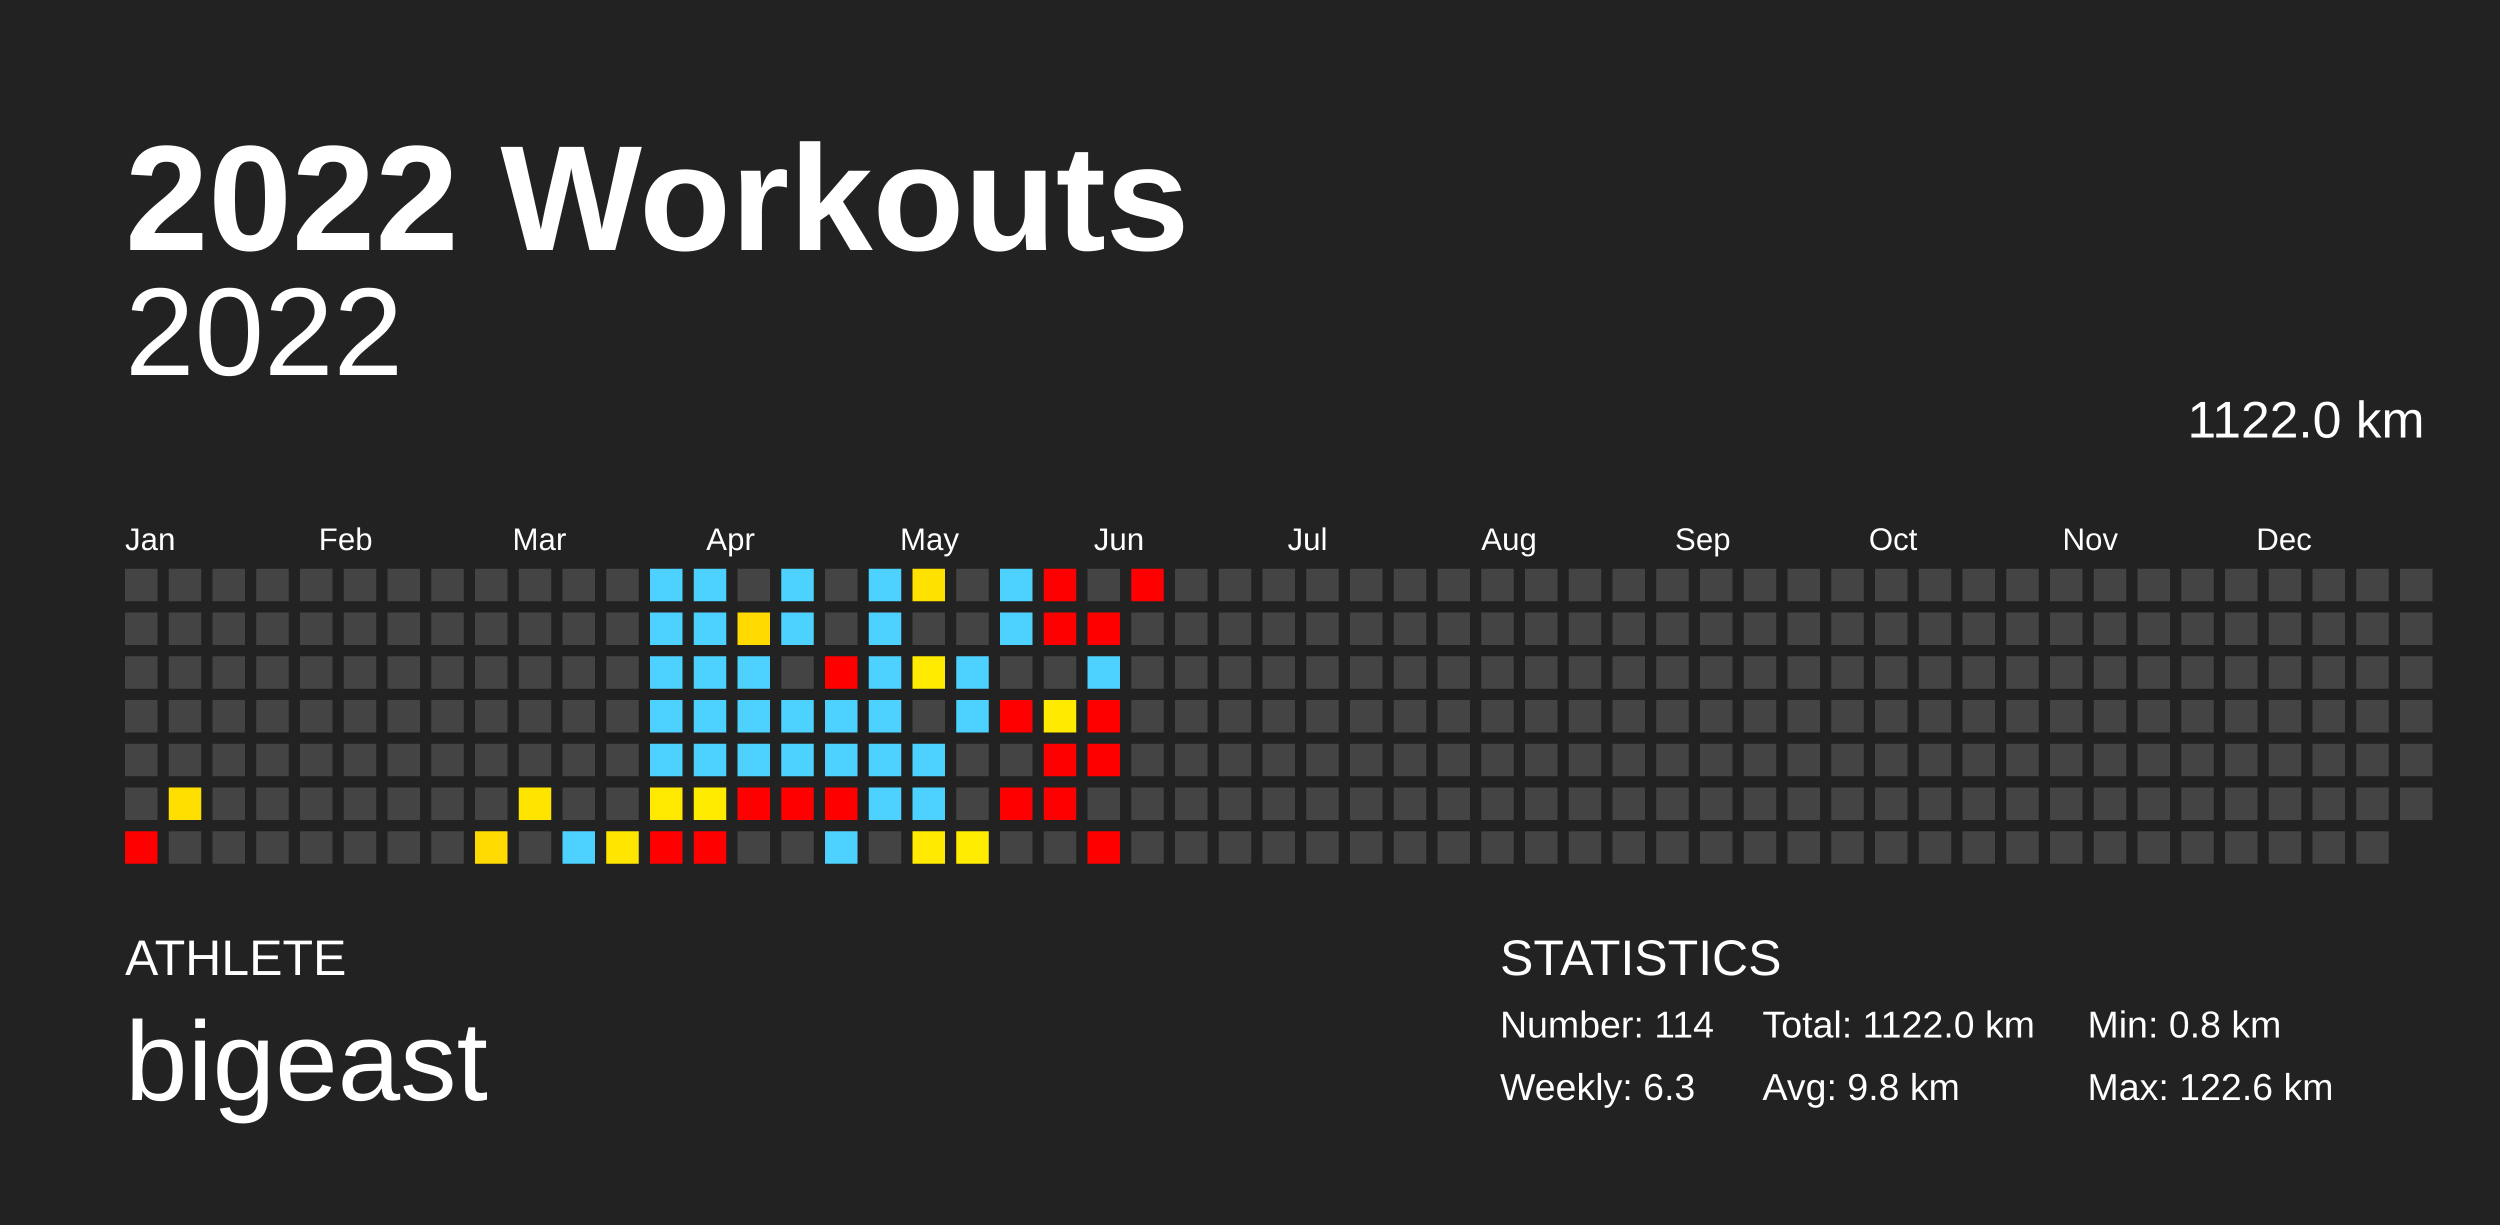
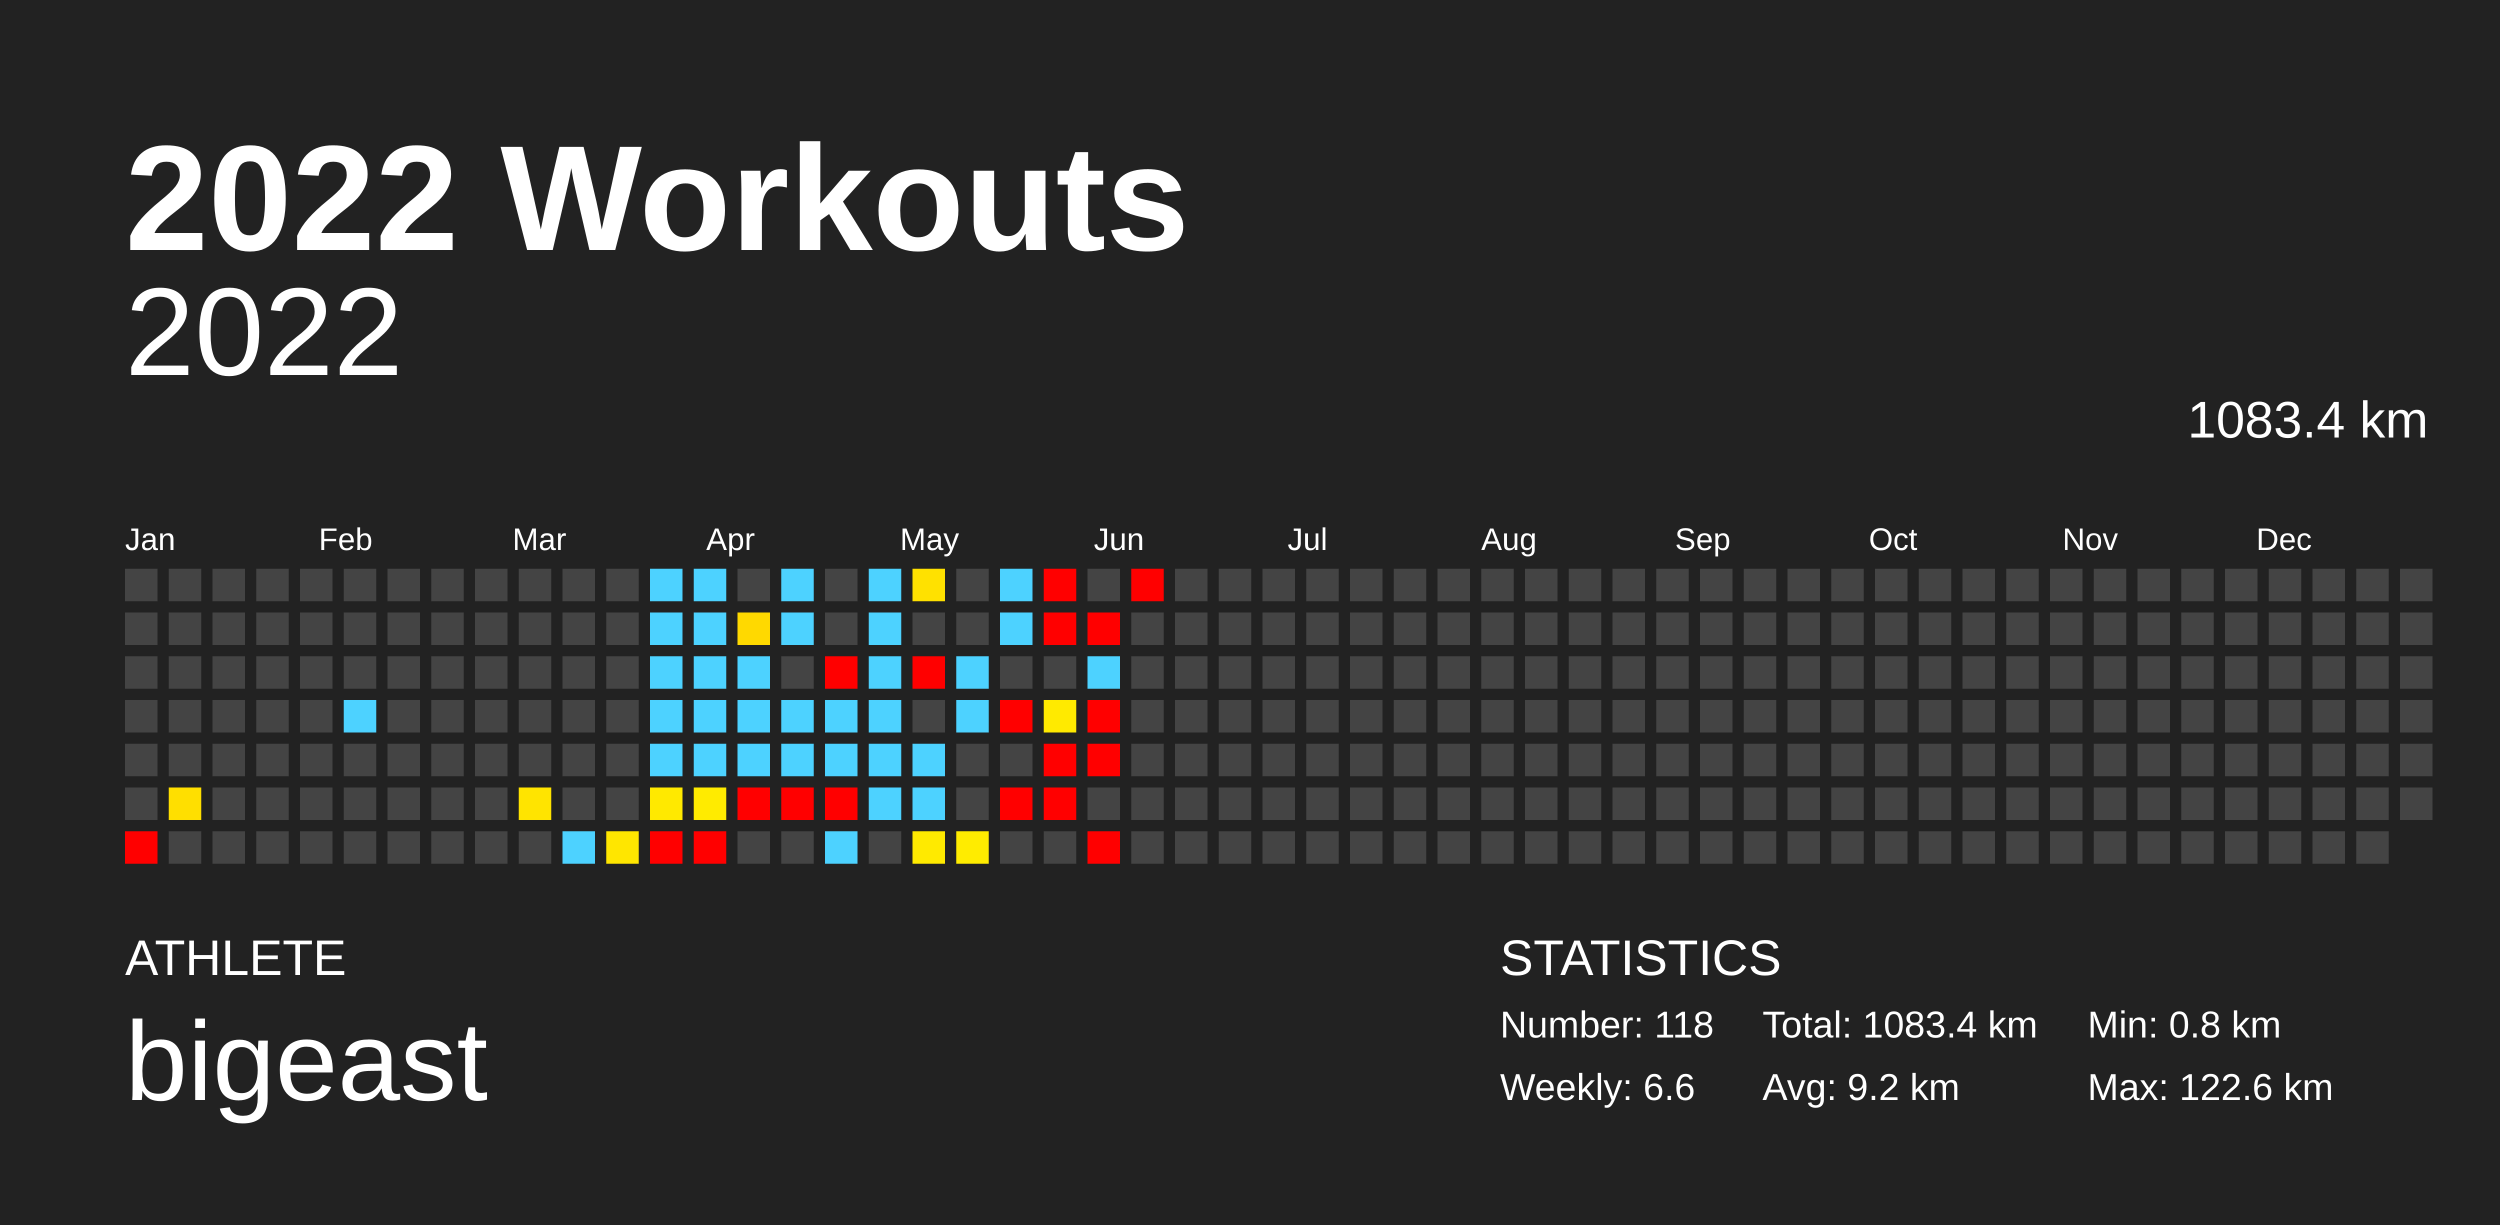
<svg xmlns="http://www.w3.org/2000/svg" baseProfile="full" height="98mm" version="1.1" viewBox="0,0,200,98" width="200mm">
  <defs />
  <rect fill="#222222" height="98" width="200" x="0" y="0" />
  <text fill="#FFFFFF" style="font-size:12px; font-family:Arial; font-weight:bold;" x="10" y="20">2022 Workouts</text>
  <text fill="#FFFFFF" style="font-size:4px; font-family:Arial" x="10" y="78">ATHLETE</text>
  <text fill="#FFFFFF" style="font-size:9px; font-family:Arial" x="10" y="88">bigeast</text>
  <text fill="#FFFFFF" style="font-size:4px; font-family:Arial" x="120" y="78">STATISTICS</text>
-   <text fill="#FFFFFF" style="font-size:3px; font-family:Arial" x="120" y="83">Number: 114</text>
-   <text fill="#FFFFFF" style="font-size:3px; font-family:Arial" x="120" y="88">Weekly: 6.3</text>
-   <text fill="#FFFFFF" style="font-size:3px; font-family:Arial" x="141" y="83">Total: 1122.0 km</text>
-   <text fill="#FFFFFF" style="font-size:3px; font-family:Arial" x="141" y="88">Avg: 9.8 km</text>
+   <text fill="#FFFFFF" style="font-size:3px; font-family:Arial" x="120" y="83">Number: 118</text>
+   <text fill="#FFFFFF" style="font-size:3px; font-family:Arial" x="120" y="88">Weekly: 6.6</text>
+   <text fill="#FFFFFF" style="font-size:3px; font-family:Arial" x="141" y="83">Total: 1083.4 km</text>
+   <text fill="#FFFFFF" style="font-size:3px; font-family:Arial" x="141" y="88">Avg: 9.2 km</text>
  <text fill="#FFFFFF" style="font-size:3px; font-family:Arial" x="167" y="83">Min: 0.8 km</text>
  <text fill="#FFFFFF" style="font-size:3px; font-family:Arial" x="167" y="88">Max: 122.6 km</text>
  <text alignment-baseline="hanging" fill="#FFFFFF" style="font-size:10.0px; font-family:Arial;" x="10" y="30">2022</text>
-   <text alignment-baseline="hanging" fill="#FFFFFF" style="font-size:4.125px; font-family:Arial;" x="175" y="35">1122.0 km</text>
+   <text alignment-baseline="hanging" fill="#FFFFFF" style="font-size:4.125px; font-family:Arial;" x="175" y="35">1083.4 km</text>
  <text fill="#FFFFFF" style="font-size:2.5px; font-family:Arial" x="10.0" y="44">Jan</text>
  <text fill="#FFFFFF" style="font-size:2.5px; font-family:Arial" x="25.5" y="44">Feb</text>
  <text fill="#FFFFFF" style="font-size:2.5px; font-family:Arial" x="41.0" y="44">Mar</text>
  <text fill="#FFFFFF" style="font-size:2.5px; font-family:Arial" x="56.5" y="44">Apr</text>
  <text fill="#FFFFFF" style="font-size:2.5px; font-family:Arial" x="72.0" y="44">May</text>
  <text fill="#FFFFFF" style="font-size:2.5px; font-family:Arial" x="87.5" y="44">Jun</text>
  <text fill="#FFFFFF" style="font-size:2.5px; font-family:Arial" x="103.0" y="44">Jul</text>
  <text fill="#FFFFFF" style="font-size:2.5px; font-family:Arial" x="118.5" y="44">Aug</text>
  <text fill="#FFFFFF" style="font-size:2.5px; font-family:Arial" x="134.0" y="44">Sep</text>
  <text fill="#FFFFFF" style="font-size:2.5px; font-family:Arial" x="149.5" y="44">Oct</text>
  <text fill="#FFFFFF" style="font-size:2.5px; font-family:Arial" x="165.0" y="44">Nov</text>
  <text fill="#FFFFFF" style="font-size:2.5px; font-family:Arial" x="180.5" y="44">Dec</text>
  <rect fill="#444444" height="2.6" width="2.6" x="10.0" y="45.5" />
  <rect fill="#444444" height="2.6" width="2.6" x="10.0" y="49.0" />
  <rect fill="#444444" height="2.6" width="2.6" x="10.0" y="52.5" />
  <rect fill="#444444" height="2.6" width="2.6" x="10.0" y="56.0" />
  <rect fill="#444444" height="2.6" width="2.6" x="10.0" y="59.5" />
  <rect fill="#444444" height="2.6" width="2.6" x="10.0" y="63.0" />
  <rect fill="red" height="2.6" width="2.6" x="10.0" y="66.5" />
  <rect fill="#444444" height="2.6" width="2.6" x="13.5" y="45.5" />
  <rect fill="#444444" height="2.6" width="2.6" x="13.5" y="49.0" />
  <rect fill="#444444" height="2.6" width="2.6" x="13.5" y="52.5" />
  <rect fill="#444444" height="2.6" width="2.6" x="13.5" y="56.0" />
  <rect fill="#444444" height="2.6" width="2.6" x="13.5" y="59.5" />
  <rect fill="#ffdf00" height="2.6" width="2.6" x="13.5" y="63.0" />
  <rect fill="#444444" height="2.6" width="2.6" x="13.5" y="66.5" />
  <rect fill="#444444" height="2.6" width="2.6" x="17.0" y="45.5" />
  <rect fill="#444444" height="2.6" width="2.6" x="17.0" y="49.0" />
  <rect fill="#444444" height="2.6" width="2.6" x="17.0" y="52.5" />
  <rect fill="#444444" height="2.6" width="2.6" x="17.0" y="56.0" />
  <rect fill="#444444" height="2.6" width="2.6" x="17.0" y="59.5" />
  <rect fill="#444444" height="2.6" width="2.6" x="17.0" y="63.0" />
  <rect fill="#444444" height="2.6" width="2.6" x="17.0" y="66.5" />
  <rect fill="#444444" height="2.6" width="2.6" x="20.5" y="45.5" />
  <rect fill="#444444" height="2.6" width="2.6" x="20.5" y="49.0" />
  <rect fill="#444444" height="2.6" width="2.6" x="20.5" y="52.5" />
  <rect fill="#444444" height="2.6" width="2.6" x="20.5" y="56.0" />
  <rect fill="#444444" height="2.6" width="2.6" x="20.5" y="59.5" />
  <rect fill="#444444" height="2.6" width="2.6" x="20.5" y="63.0" />
  <rect fill="#444444" height="2.6" width="2.6" x="20.5" y="66.5" />
  <rect fill="#444444" height="2.6" width="2.6" x="24.0" y="45.5" />
  <rect fill="#444444" height="2.6" width="2.6" x="24.0" y="49.0" />
  <rect fill="#444444" height="2.6" width="2.6" x="24.0" y="52.5" />
  <rect fill="#444444" height="2.6" width="2.6" x="24.0" y="56.0" />
  <rect fill="#444444" height="2.6" width="2.6" x="24.0" y="59.5" />
  <rect fill="#444444" height="2.6" width="2.6" x="24.0" y="63.0" />
  <rect fill="#444444" height="2.6" width="2.6" x="24.0" y="66.5" />
  <rect fill="#444444" height="2.6" width="2.6" x="27.5" y="45.5" />
  <rect fill="#444444" height="2.6" width="2.6" x="27.5" y="49.0" />
  <rect fill="#444444" height="2.6" width="2.6" x="27.5" y="52.5" />
-   <rect fill="#444444" height="2.6" width="2.6" x="27.5" y="56.0" />
+   <rect fill="#4dd2ff" height="2.6" width="2.6" x="27.5" y="56.0" />
  <rect fill="#444444" height="2.6" width="2.6" x="27.5" y="59.5" />
  <rect fill="#444444" height="2.6" width="2.6" x="27.5" y="63.0" />
  <rect fill="#444444" height="2.6" width="2.6" x="27.5" y="66.5" />
  <rect fill="#444444" height="2.6" width="2.6" x="31.0" y="45.5" />
  <rect fill="#444444" height="2.6" width="2.6" x="31.0" y="49.0" />
  <rect fill="#444444" height="2.6" width="2.6" x="31.0" y="52.5" />
  <rect fill="#444444" height="2.6" width="2.6" x="31.0" y="56.0" />
  <rect fill="#444444" height="2.6" width="2.6" x="31.0" y="59.5" />
  <rect fill="#444444" height="2.6" width="2.6" x="31.0" y="63.0" />
  <rect fill="#444444" height="2.6" width="2.6" x="31.0" y="66.5" />
  <rect fill="#444444" height="2.6" width="2.6" x="34.5" y="45.5" />
  <rect fill="#444444" height="2.6" width="2.6" x="34.5" y="49.0" />
  <rect fill="#444444" height="2.6" width="2.6" x="34.5" y="52.5" />
  <rect fill="#444444" height="2.6" width="2.6" x="34.5" y="56.0" />
  <rect fill="#444444" height="2.6" width="2.6" x="34.5" y="59.5" />
  <rect fill="#444444" height="2.6" width="2.6" x="34.5" y="63.0" />
  <rect fill="#444444" height="2.6" width="2.6" x="34.5" y="66.5" />
  <rect fill="#444444" height="2.6" width="2.6" x="38.0" y="45.5" />
  <rect fill="#444444" height="2.6" width="2.6" x="38.0" y="49.0" />
  <rect fill="#444444" height="2.6" width="2.6" x="38.0" y="52.5" />
  <rect fill="#444444" height="2.6" width="2.6" x="38.0" y="56.0" />
  <rect fill="#444444" height="2.6" width="2.6" x="38.0" y="59.5" />
  <rect fill="#444444" height="2.6" width="2.6" x="38.0" y="63.0" />
-   <rect fill="#ffda00" height="2.6" width="2.6" x="38.0" y="66.5" />
+   <rect fill="#444444" height="2.6" width="2.6" x="38.0" y="66.5" />
  <rect fill="#444444" height="2.6" width="2.6" x="41.5" y="45.5" />
  <rect fill="#444444" height="2.6" width="2.6" x="41.5" y="49.0" />
  <rect fill="#444444" height="2.6" width="2.6" x="41.5" y="52.5" />
  <rect fill="#444444" height="2.6" width="2.6" x="41.5" y="56.0" />
  <rect fill="#444444" height="2.6" width="2.6" x="41.5" y="59.5" />
  <rect fill="#ffe400" height="2.6" width="2.6" x="41.5" y="63.0" />
  <rect fill="#444444" height="2.6" width="2.6" x="41.5" y="66.5" />
  <rect fill="#444444" height="2.6" width="2.6" x="45.0" y="45.5" />
  <rect fill="#444444" height="2.6" width="2.6" x="45.0" y="49.0" />
  <rect fill="#444444" height="2.6" width="2.6" x="45.0" y="52.5" />
  <rect fill="#444444" height="2.6" width="2.6" x="45.0" y="56.0" />
  <rect fill="#444444" height="2.6" width="2.6" x="45.0" y="59.5" />
  <rect fill="#444444" height="2.6" width="2.6" x="45.0" y="63.0" />
  <rect fill="#4dd2ff" height="2.6" width="2.6" x="45.0" y="66.5" />
  <rect fill="#444444" height="2.6" width="2.6" x="48.5" y="45.5" />
  <rect fill="#444444" height="2.6" width="2.6" x="48.5" y="49.0" />
  <rect fill="#444444" height="2.6" width="2.6" x="48.5" y="52.5" />
  <rect fill="#444444" height="2.6" width="2.6" x="48.5" y="56.0" />
  <rect fill="#444444" height="2.6" width="2.6" x="48.5" y="59.5" />
  <rect fill="#444444" height="2.6" width="2.6" x="48.5" y="63.0" />
  <rect fill="#ffe600" height="2.6" width="2.6" x="48.5" y="66.5" />
  <rect fill="#4dd2ff" height="2.6" width="2.6" x="52.0" y="45.5" />
  <rect fill="#4dd2ff" height="2.6" width="2.6" x="52.0" y="49.0" />
  <rect fill="#4dd2ff" height="2.6" width="2.6" x="52.0" y="52.5" />
  <rect fill="#4dd2ff" height="2.6" width="2.6" x="52.0" y="56.0" />
  <rect fill="#4dd2ff" height="2.6" width="2.6" x="52.0" y="59.5" />
  <rect fill="#ffe900" height="2.6" width="2.6" x="52.0" y="63.0" />
  <rect fill="red" height="2.6" width="2.6" x="52.0" y="66.5" />
  <rect fill="#4dd2ff" height="2.6" width="2.6" x="55.5" y="45.5" />
  <rect fill="#4dd2ff" height="2.6" width="2.6" x="55.5" y="49.0" />
  <rect fill="#4dd2ff" height="2.6" width="2.6" x="55.5" y="52.5" />
  <rect fill="#4dd2ff" height="2.6" width="2.6" x="55.5" y="56.0" />
  <rect fill="#4dd2ff" height="2.6" width="2.6" x="55.5" y="59.5" />
  <rect fill="#ffeb00" height="2.6" width="2.6" x="55.5" y="63.0" />
  <rect fill="red" height="2.6" width="2.6" x="55.5" y="66.5" />
  <rect fill="#444444" height="2.6" width="2.6" x="59.0" y="45.5" />
  <rect fill="#ffd900" height="2.6" width="2.6" x="59.0" y="49.0" />
  <rect fill="#4dd2ff" height="2.6" width="2.6" x="59.0" y="52.5" />
  <rect fill="#4dd2ff" height="2.6" width="2.6" x="59.0" y="56.0" />
  <rect fill="#4dd2ff" height="2.6" width="2.6" x="59.0" y="59.5" />
  <rect fill="red" height="2.6" width="2.6" x="59.0" y="63.0" />
  <rect fill="#444444" height="2.6" width="2.6" x="59.0" y="66.5" />
  <rect fill="#4dd2ff" height="2.6" width="2.6" x="62.5" y="45.5" />
  <rect fill="#4dd2ff" height="2.6" width="2.6" x="62.5" y="49.0" />
  <rect fill="#444444" height="2.6" width="2.6" x="62.5" y="52.5" />
  <rect fill="#4dd2ff" height="2.6" width="2.6" x="62.5" y="56.0" />
  <rect fill="#4dd2ff" height="2.6" width="2.6" x="62.5" y="59.5" />
  <rect fill="red" height="2.6" width="2.6" x="62.5" y="63.0" />
  <rect fill="#444444" height="2.6" width="2.6" x="62.5" y="66.5" />
  <rect fill="#444444" height="2.6" width="2.6" x="66.0" y="45.5" />
  <rect fill="#444444" height="2.6" width="2.6" x="66.0" y="49.0" />
  <rect fill="red" height="2.6" width="2.6" x="66.0" y="52.5" />
  <rect fill="#4dd2ff" height="2.6" width="2.6" x="66.0" y="56.0" />
  <rect fill="#4dd2ff" height="2.6" width="2.6" x="66.0" y="59.5" />
  <rect fill="red" height="2.6" width="2.6" x="66.0" y="63.0" />
  <rect fill="#4dd2ff" height="2.6" width="2.6" x="66.0" y="66.5" />
  <rect fill="#4dd2ff" height="2.6" width="2.6" x="69.5" y="45.5" />
  <rect fill="#4dd2ff" height="2.6" width="2.6" x="69.5" y="49.0" />
  <rect fill="#4dd2ff" height="2.6" width="2.6" x="69.5" y="52.5" />
  <rect fill="#4dd2ff" height="2.6" width="2.6" x="69.5" y="56.0" />
  <rect fill="#4dd2ff" height="2.6" width="2.6" x="69.5" y="59.5" />
  <rect fill="#4dd2ff" height="2.6" width="2.6" x="69.5" y="63.0" />
  <rect fill="#444444" height="2.6" width="2.6" x="69.5" y="66.5" />
  <rect fill="#ffe100" height="2.6" width="2.6" x="73.0" y="45.5" />
  <rect fill="#444444" height="2.6" width="2.6" x="73.0" y="49.0" />
-   <rect fill="#ffeb00" height="2.6" width="2.6" x="73.0" y="52.5" />
+   <rect fill="red" height="2.6" width="2.6" x="73.0" y="52.5" />
  <rect fill="#444444" height="2.6" width="2.6" x="73.0" y="56.0" />
  <rect fill="#4dd2ff" height="2.6" width="2.6" x="73.0" y="59.5" />
  <rect fill="#4dd2ff" height="2.6" width="2.6" x="73.0" y="63.0" />
  <rect fill="#ffea00" height="2.6" width="2.6" x="73.0" y="66.5" />
  <rect fill="#444444" height="2.6" width="2.6" x="76.5" y="45.5" />
  <rect fill="#444444" height="2.6" width="2.6" x="76.5" y="49.0" />
  <rect fill="#4dd2ff" height="2.6" width="2.6" x="76.5" y="52.5" />
  <rect fill="#4dd2ff" height="2.6" width="2.6" x="76.5" y="56.0" />
  <rect fill="#444444" height="2.6" width="2.6" x="76.5" y="59.5" />
  <rect fill="#444444" height="2.6" width="2.6" x="76.5" y="63.0" />
  <rect fill="#ffec00" height="2.6" width="2.6" x="76.5" y="66.5" />
  <rect fill="#4dd2ff" height="2.6" width="2.6" x="80.0" y="45.5" />
  <rect fill="#4dd2ff" height="2.6" width="2.6" x="80.0" y="49.0" />
  <rect fill="#444444" height="2.6" width="2.6" x="80.0" y="52.5" />
  <rect fill="red" height="2.6" width="2.6" x="80.0" y="56.0" />
  <rect fill="#444444" height="2.6" width="2.6" x="80.0" y="59.5" />
  <rect fill="red" height="2.6" width="2.6" x="80.0" y="63.0" />
  <rect fill="#444444" height="2.6" width="2.6" x="80.0" y="66.5" />
  <rect fill="red" height="2.6" width="2.6" x="83.5" y="45.5" />
  <rect fill="red" height="2.6" width="2.6" x="83.5" y="49.0" />
  <rect fill="#444444" height="2.6" width="2.6" x="83.5" y="52.5" />
  <rect fill="#ffea00" height="2.6" width="2.6" x="83.5" y="56.0" />
  <rect fill="red" height="2.6" width="2.6" x="83.5" y="59.5" />
  <rect fill="red" height="2.6" width="2.6" x="83.5" y="63.0" />
  <rect fill="#444444" height="2.6" width="2.6" x="83.5" y="66.5" />
  <rect fill="#444444" height="2.6" width="2.6" x="87.0" y="45.5" />
  <rect fill="red" height="2.6" width="2.6" x="87.0" y="49.0" />
  <rect fill="#4dd2ff" height="2.6" width="2.6" x="87.0" y="52.5" />
  <rect fill="red" height="2.6" width="2.6" x="87.0" y="56.0" />
  <rect fill="red" height="2.6" width="2.6" x="87.0" y="59.5" />
  <rect fill="#444444" height="2.6" width="2.6" x="87.0" y="63.0" />
  <rect fill="red" height="2.6" width="2.6" x="87.0" y="66.5" />
  <rect fill="red" height="2.6" width="2.6" x="90.5" y="45.5" />
  <rect fill="#444444" height="2.6" width="2.6" x="90.5" y="49.0" />
  <rect fill="#444444" height="2.6" width="2.6" x="90.5" y="52.5" />
  <rect fill="#444444" height="2.6" width="2.6" x="90.5" y="56.0" />
  <rect fill="#444444" height="2.6" width="2.6" x="90.5" y="59.5" />
  <rect fill="#444444" height="2.6" width="2.6" x="90.5" y="63.0" />
  <rect fill="#444444" height="2.6" width="2.6" x="90.5" y="66.5" />
  <rect fill="#444444" height="2.6" width="2.6" x="94.0" y="45.5" />
  <rect fill="#444444" height="2.6" width="2.6" x="94.0" y="49.0" />
  <rect fill="#444444" height="2.6" width="2.6" x="94.0" y="52.5" />
  <rect fill="#444444" height="2.6" width="2.6" x="94.0" y="56.0" />
  <rect fill="#444444" height="2.6" width="2.6" x="94.0" y="59.5" />
  <rect fill="#444444" height="2.6" width="2.6" x="94.0" y="63.0" />
  <rect fill="#444444" height="2.6" width="2.6" x="94.0" y="66.5" />
  <rect fill="#444444" height="2.6" width="2.6" x="97.5" y="45.5" />
  <rect fill="#444444" height="2.6" width="2.6" x="97.5" y="49.0" />
  <rect fill="#444444" height="2.6" width="2.6" x="97.5" y="52.5" />
  <rect fill="#444444" height="2.6" width="2.6" x="97.5" y="56.0" />
  <rect fill="#444444" height="2.6" width="2.6" x="97.5" y="59.5" />
  <rect fill="#444444" height="2.6" width="2.6" x="97.5" y="63.0" />
  <rect fill="#444444" height="2.6" width="2.6" x="97.5" y="66.5" />
  <rect fill="#444444" height="2.6" width="2.6" x="101.0" y="45.5" />
  <rect fill="#444444" height="2.6" width="2.6" x="101.0" y="49.0" />
  <rect fill="#444444" height="2.6" width="2.6" x="101.0" y="52.5" />
  <rect fill="#444444" height="2.6" width="2.6" x="101.0" y="56.0" />
  <rect fill="#444444" height="2.6" width="2.6" x="101.0" y="59.5" />
  <rect fill="#444444" height="2.6" width="2.6" x="101.0" y="63.0" />
  <rect fill="#444444" height="2.6" width="2.6" x="101.0" y="66.5" />
  <rect fill="#444444" height="2.6" width="2.6" x="104.5" y="45.5" />
  <rect fill="#444444" height="2.6" width="2.6" x="104.5" y="49.0" />
  <rect fill="#444444" height="2.6" width="2.6" x="104.5" y="52.5" />
  <rect fill="#444444" height="2.6" width="2.6" x="104.5" y="56.0" />
  <rect fill="#444444" height="2.6" width="2.6" x="104.5" y="59.5" />
  <rect fill="#444444" height="2.6" width="2.6" x="104.5" y="63.0" />
  <rect fill="#444444" height="2.6" width="2.6" x="104.5" y="66.5" />
  <rect fill="#444444" height="2.6" width="2.6" x="108.0" y="45.5" />
  <rect fill="#444444" height="2.6" width="2.6" x="108.0" y="49.0" />
  <rect fill="#444444" height="2.6" width="2.6" x="108.0" y="52.5" />
  <rect fill="#444444" height="2.6" width="2.6" x="108.0" y="56.0" />
  <rect fill="#444444" height="2.6" width="2.6" x="108.0" y="59.5" />
  <rect fill="#444444" height="2.6" width="2.6" x="108.0" y="63.0" />
  <rect fill="#444444" height="2.6" width="2.6" x="108.0" y="66.5" />
  <rect fill="#444444" height="2.6" width="2.6" x="111.5" y="45.5" />
  <rect fill="#444444" height="2.6" width="2.6" x="111.5" y="49.0" />
  <rect fill="#444444" height="2.6" width="2.6" x="111.5" y="52.5" />
  <rect fill="#444444" height="2.6" width="2.6" x="111.5" y="56.0" />
  <rect fill="#444444" height="2.6" width="2.6" x="111.5" y="59.5" />
  <rect fill="#444444" height="2.6" width="2.6" x="111.5" y="63.0" />
  <rect fill="#444444" height="2.6" width="2.6" x="111.5" y="66.5" />
  <rect fill="#444444" height="2.6" width="2.6" x="115.0" y="45.5" />
  <rect fill="#444444" height="2.6" width="2.6" x="115.0" y="49.0" />
  <rect fill="#444444" height="2.6" width="2.6" x="115.0" y="52.5" />
  <rect fill="#444444" height="2.6" width="2.6" x="115.0" y="56.0" />
  <rect fill="#444444" height="2.6" width="2.6" x="115.0" y="59.5" />
  <rect fill="#444444" height="2.6" width="2.6" x="115.0" y="63.0" />
  <rect fill="#444444" height="2.6" width="2.6" x="115.0" y="66.5" />
  <rect fill="#444444" height="2.6" width="2.6" x="118.5" y="45.5" />
  <rect fill="#444444" height="2.6" width="2.6" x="118.5" y="49.0" />
  <rect fill="#444444" height="2.6" width="2.6" x="118.5" y="52.5" />
  <rect fill="#444444" height="2.6" width="2.6" x="118.5" y="56.0" />
  <rect fill="#444444" height="2.6" width="2.6" x="118.5" y="59.5" />
  <rect fill="#444444" height="2.6" width="2.6" x="118.5" y="63.0" />
  <rect fill="#444444" height="2.6" width="2.6" x="118.5" y="66.5" />
  <rect fill="#444444" height="2.6" width="2.6" x="122.0" y="45.5" />
  <rect fill="#444444" height="2.6" width="2.6" x="122.0" y="49.0" />
  <rect fill="#444444" height="2.6" width="2.6" x="122.0" y="52.5" />
  <rect fill="#444444" height="2.6" width="2.6" x="122.0" y="56.0" />
  <rect fill="#444444" height="2.6" width="2.6" x="122.0" y="59.5" />
  <rect fill="#444444" height="2.6" width="2.6" x="122.0" y="63.0" />
  <rect fill="#444444" height="2.6" width="2.6" x="122.0" y="66.5" />
  <rect fill="#444444" height="2.6" width="2.6" x="125.5" y="45.5" />
  <rect fill="#444444" height="2.6" width="2.6" x="125.5" y="49.0" />
  <rect fill="#444444" height="2.6" width="2.6" x="125.5" y="52.5" />
  <rect fill="#444444" height="2.6" width="2.6" x="125.5" y="56.0" />
  <rect fill="#444444" height="2.6" width="2.6" x="125.5" y="59.5" />
  <rect fill="#444444" height="2.6" width="2.6" x="125.5" y="63.0" />
  <rect fill="#444444" height="2.6" width="2.6" x="125.5" y="66.5" />
  <rect fill="#444444" height="2.6" width="2.6" x="129.0" y="45.5" />
  <rect fill="#444444" height="2.6" width="2.6" x="129.0" y="49.0" />
  <rect fill="#444444" height="2.6" width="2.6" x="129.0" y="52.5" />
  <rect fill="#444444" height="2.6" width="2.6" x="129.0" y="56.0" />
  <rect fill="#444444" height="2.6" width="2.6" x="129.0" y="59.5" />
  <rect fill="#444444" height="2.6" width="2.6" x="129.0" y="63.0" />
  <rect fill="#444444" height="2.6" width="2.6" x="129.0" y="66.5" />
  <rect fill="#444444" height="2.6" width="2.6" x="132.5" y="45.5" />
  <rect fill="#444444" height="2.6" width="2.6" x="132.5" y="49.0" />
  <rect fill="#444444" height="2.6" width="2.6" x="132.5" y="52.5" />
  <rect fill="#444444" height="2.6" width="2.6" x="132.5" y="56.0" />
  <rect fill="#444444" height="2.6" width="2.6" x="132.5" y="59.5" />
  <rect fill="#444444" height="2.6" width="2.6" x="132.5" y="63.0" />
  <rect fill="#444444" height="2.6" width="2.6" x="132.5" y="66.5" />
  <rect fill="#444444" height="2.6" width="2.6" x="136.0" y="45.5" />
  <rect fill="#444444" height="2.6" width="2.6" x="136.0" y="49.0" />
  <rect fill="#444444" height="2.6" width="2.6" x="136.0" y="52.5" />
  <rect fill="#444444" height="2.6" width="2.6" x="136.0" y="56.0" />
  <rect fill="#444444" height="2.6" width="2.6" x="136.0" y="59.5" />
  <rect fill="#444444" height="2.6" width="2.6" x="136.0" y="63.0" />
  <rect fill="#444444" height="2.6" width="2.6" x="136.0" y="66.5" />
  <rect fill="#444444" height="2.6" width="2.6" x="139.5" y="45.5" />
  <rect fill="#444444" height="2.6" width="2.6" x="139.5" y="49.0" />
  <rect fill="#444444" height="2.6" width="2.6" x="139.5" y="52.5" />
  <rect fill="#444444" height="2.6" width="2.6" x="139.5" y="56.0" />
  <rect fill="#444444" height="2.6" width="2.6" x="139.5" y="59.5" />
  <rect fill="#444444" height="2.6" width="2.6" x="139.5" y="63.0" />
  <rect fill="#444444" height="2.6" width="2.6" x="139.5" y="66.5" />
  <rect fill="#444444" height="2.6" width="2.6" x="143.0" y="45.5" />
  <rect fill="#444444" height="2.6" width="2.6" x="143.0" y="49.0" />
  <rect fill="#444444" height="2.6" width="2.6" x="143.0" y="52.5" />
  <rect fill="#444444" height="2.6" width="2.6" x="143.0" y="56.0" />
  <rect fill="#444444" height="2.6" width="2.6" x="143.0" y="59.5" />
  <rect fill="#444444" height="2.6" width="2.6" x="143.0" y="63.0" />
  <rect fill="#444444" height="2.6" width="2.6" x="143.0" y="66.5" />
  <rect fill="#444444" height="2.6" width="2.6" x="146.5" y="45.5" />
  <rect fill="#444444" height="2.6" width="2.6" x="146.5" y="49.0" />
  <rect fill="#444444" height="2.6" width="2.6" x="146.5" y="52.5" />
  <rect fill="#444444" height="2.6" width="2.6" x="146.5" y="56.0" />
  <rect fill="#444444" height="2.6" width="2.6" x="146.5" y="59.5" />
  <rect fill="#444444" height="2.6" width="2.6" x="146.5" y="63.0" />
  <rect fill="#444444" height="2.6" width="2.6" x="146.5" y="66.5" />
  <rect fill="#444444" height="2.6" width="2.6" x="150.0" y="45.5" />
  <rect fill="#444444" height="2.6" width="2.6" x="150.0" y="49.0" />
  <rect fill="#444444" height="2.6" width="2.6" x="150.0" y="52.5" />
  <rect fill="#444444" height="2.6" width="2.6" x="150.0" y="56.0" />
  <rect fill="#444444" height="2.6" width="2.6" x="150.0" y="59.5" />
  <rect fill="#444444" height="2.6" width="2.6" x="150.0" y="63.0" />
  <rect fill="#444444" height="2.6" width="2.6" x="150.0" y="66.5" />
  <rect fill="#444444" height="2.6" width="2.6" x="153.5" y="45.5" />
  <rect fill="#444444" height="2.6" width="2.6" x="153.5" y="49.0" />
  <rect fill="#444444" height="2.6" width="2.6" x="153.5" y="52.5" />
  <rect fill="#444444" height="2.6" width="2.6" x="153.5" y="56.0" />
  <rect fill="#444444" height="2.6" width="2.6" x="153.5" y="59.5" />
  <rect fill="#444444" height="2.6" width="2.6" x="153.5" y="63.0" />
  <rect fill="#444444" height="2.6" width="2.6" x="153.5" y="66.5" />
  <rect fill="#444444" height="2.6" width="2.6" x="157.0" y="45.5" />
  <rect fill="#444444" height="2.6" width="2.6" x="157.0" y="49.0" />
  <rect fill="#444444" height="2.6" width="2.6" x="157.0" y="52.5" />
  <rect fill="#444444" height="2.6" width="2.6" x="157.0" y="56.0" />
  <rect fill="#444444" height="2.6" width="2.6" x="157.0" y="59.5" />
  <rect fill="#444444" height="2.6" width="2.6" x="157.0" y="63.0" />
  <rect fill="#444444" height="2.6" width="2.6" x="157.0" y="66.5" />
  <rect fill="#444444" height="2.6" width="2.6" x="160.5" y="45.5" />
  <rect fill="#444444" height="2.6" width="2.6" x="160.5" y="49.0" />
  <rect fill="#444444" height="2.6" width="2.6" x="160.5" y="52.5" />
  <rect fill="#444444" height="2.6" width="2.6" x="160.5" y="56.0" />
  <rect fill="#444444" height="2.6" width="2.6" x="160.5" y="59.5" />
  <rect fill="#444444" height="2.6" width="2.6" x="160.5" y="63.0" />
  <rect fill="#444444" height="2.6" width="2.6" x="160.5" y="66.5" />
  <rect fill="#444444" height="2.6" width="2.6" x="164.0" y="45.5" />
  <rect fill="#444444" height="2.6" width="2.6" x="164.0" y="49.0" />
  <rect fill="#444444" height="2.6" width="2.6" x="164.0" y="52.5" />
  <rect fill="#444444" height="2.6" width="2.6" x="164.0" y="56.0" />
  <rect fill="#444444" height="2.6" width="2.6" x="164.0" y="59.5" />
  <rect fill="#444444" height="2.6" width="2.6" x="164.0" y="63.0" />
  <rect fill="#444444" height="2.6" width="2.6" x="164.0" y="66.5" />
  <rect fill="#444444" height="2.6" width="2.6" x="167.5" y="45.5" />
  <rect fill="#444444" height="2.6" width="2.6" x="167.5" y="49.0" />
  <rect fill="#444444" height="2.6" width="2.6" x="167.5" y="52.5" />
  <rect fill="#444444" height="2.6" width="2.6" x="167.5" y="56.0" />
  <rect fill="#444444" height="2.6" width="2.6" x="167.5" y="59.5" />
  <rect fill="#444444" height="2.6" width="2.6" x="167.5" y="63.0" />
  <rect fill="#444444" height="2.6" width="2.6" x="167.5" y="66.5" />
  <rect fill="#444444" height="2.6" width="2.6" x="171.0" y="45.5" />
  <rect fill="#444444" height="2.6" width="2.6" x="171.0" y="49.0" />
  <rect fill="#444444" height="2.6" width="2.6" x="171.0" y="52.5" />
  <rect fill="#444444" height="2.6" width="2.6" x="171.0" y="56.0" />
  <rect fill="#444444" height="2.6" width="2.6" x="171.0" y="59.5" />
  <rect fill="#444444" height="2.6" width="2.6" x="171.0" y="63.0" />
  <rect fill="#444444" height="2.6" width="2.6" x="171.0" y="66.5" />
  <rect fill="#444444" height="2.6" width="2.6" x="174.5" y="45.5" />
  <rect fill="#444444" height="2.6" width="2.6" x="174.5" y="49.0" />
  <rect fill="#444444" height="2.6" width="2.6" x="174.5" y="52.5" />
  <rect fill="#444444" height="2.6" width="2.6" x="174.5" y="56.0" />
  <rect fill="#444444" height="2.6" width="2.6" x="174.5" y="59.5" />
  <rect fill="#444444" height="2.6" width="2.6" x="174.5" y="63.0" />
  <rect fill="#444444" height="2.6" width="2.6" x="174.5" y="66.5" />
  <rect fill="#444444" height="2.6" width="2.6" x="178.0" y="45.5" />
  <rect fill="#444444" height="2.6" width="2.6" x="178.0" y="49.0" />
  <rect fill="#444444" height="2.6" width="2.6" x="178.0" y="52.5" />
  <rect fill="#444444" height="2.6" width="2.6" x="178.0" y="56.0" />
  <rect fill="#444444" height="2.6" width="2.6" x="178.0" y="59.5" />
  <rect fill="#444444" height="2.6" width="2.6" x="178.0" y="63.0" />
  <rect fill="#444444" height="2.6" width="2.6" x="178.0" y="66.5" />
  <rect fill="#444444" height="2.6" width="2.6" x="181.5" y="45.5" />
  <rect fill="#444444" height="2.6" width="2.6" x="181.5" y="49.0" />
  <rect fill="#444444" height="2.6" width="2.6" x="181.5" y="52.5" />
  <rect fill="#444444" height="2.6" width="2.6" x="181.5" y="56.0" />
  <rect fill="#444444" height="2.6" width="2.6" x="181.5" y="59.5" />
  <rect fill="#444444" height="2.6" width="2.6" x="181.5" y="63.0" />
  <rect fill="#444444" height="2.6" width="2.6" x="181.5" y="66.5" />
  <rect fill="#444444" height="2.6" width="2.6" x="185.0" y="45.5" />
  <rect fill="#444444" height="2.6" width="2.6" x="185.0" y="49.0" />
  <rect fill="#444444" height="2.6" width="2.6" x="185.0" y="52.5" />
  <rect fill="#444444" height="2.6" width="2.6" x="185.0" y="56.0" />
  <rect fill="#444444" height="2.6" width="2.6" x="185.0" y="59.5" />
  <rect fill="#444444" height="2.6" width="2.6" x="185.0" y="63.0" />
  <rect fill="#444444" height="2.6" width="2.6" x="185.0" y="66.5" />
  <rect fill="#444444" height="2.6" width="2.6" x="188.5" y="45.5" />
  <rect fill="#444444" height="2.6" width="2.6" x="188.5" y="49.0" />
  <rect fill="#444444" height="2.6" width="2.6" x="188.5" y="52.5" />
  <rect fill="#444444" height="2.6" width="2.6" x="188.5" y="56.0" />
  <rect fill="#444444" height="2.6" width="2.6" x="188.5" y="59.5" />
  <rect fill="#444444" height="2.6" width="2.6" x="188.5" y="63.0" />
  <rect fill="#444444" height="2.6" width="2.6" x="188.5" y="66.5" />
  <rect fill="#444444" height="2.6" width="2.6" x="192.0" y="45.5" />
  <rect fill="#444444" height="2.6" width="2.6" x="192.0" y="49.0" />
  <rect fill="#444444" height="2.6" width="2.6" x="192.0" y="52.5" />
  <rect fill="#444444" height="2.6" width="2.6" x="192.0" y="56.0" />
  <rect fill="#444444" height="2.6" width="2.6" x="192.0" y="59.5" />
  <rect fill="#444444" height="2.6" width="2.6" x="192.0" y="63.0" />
</svg>
